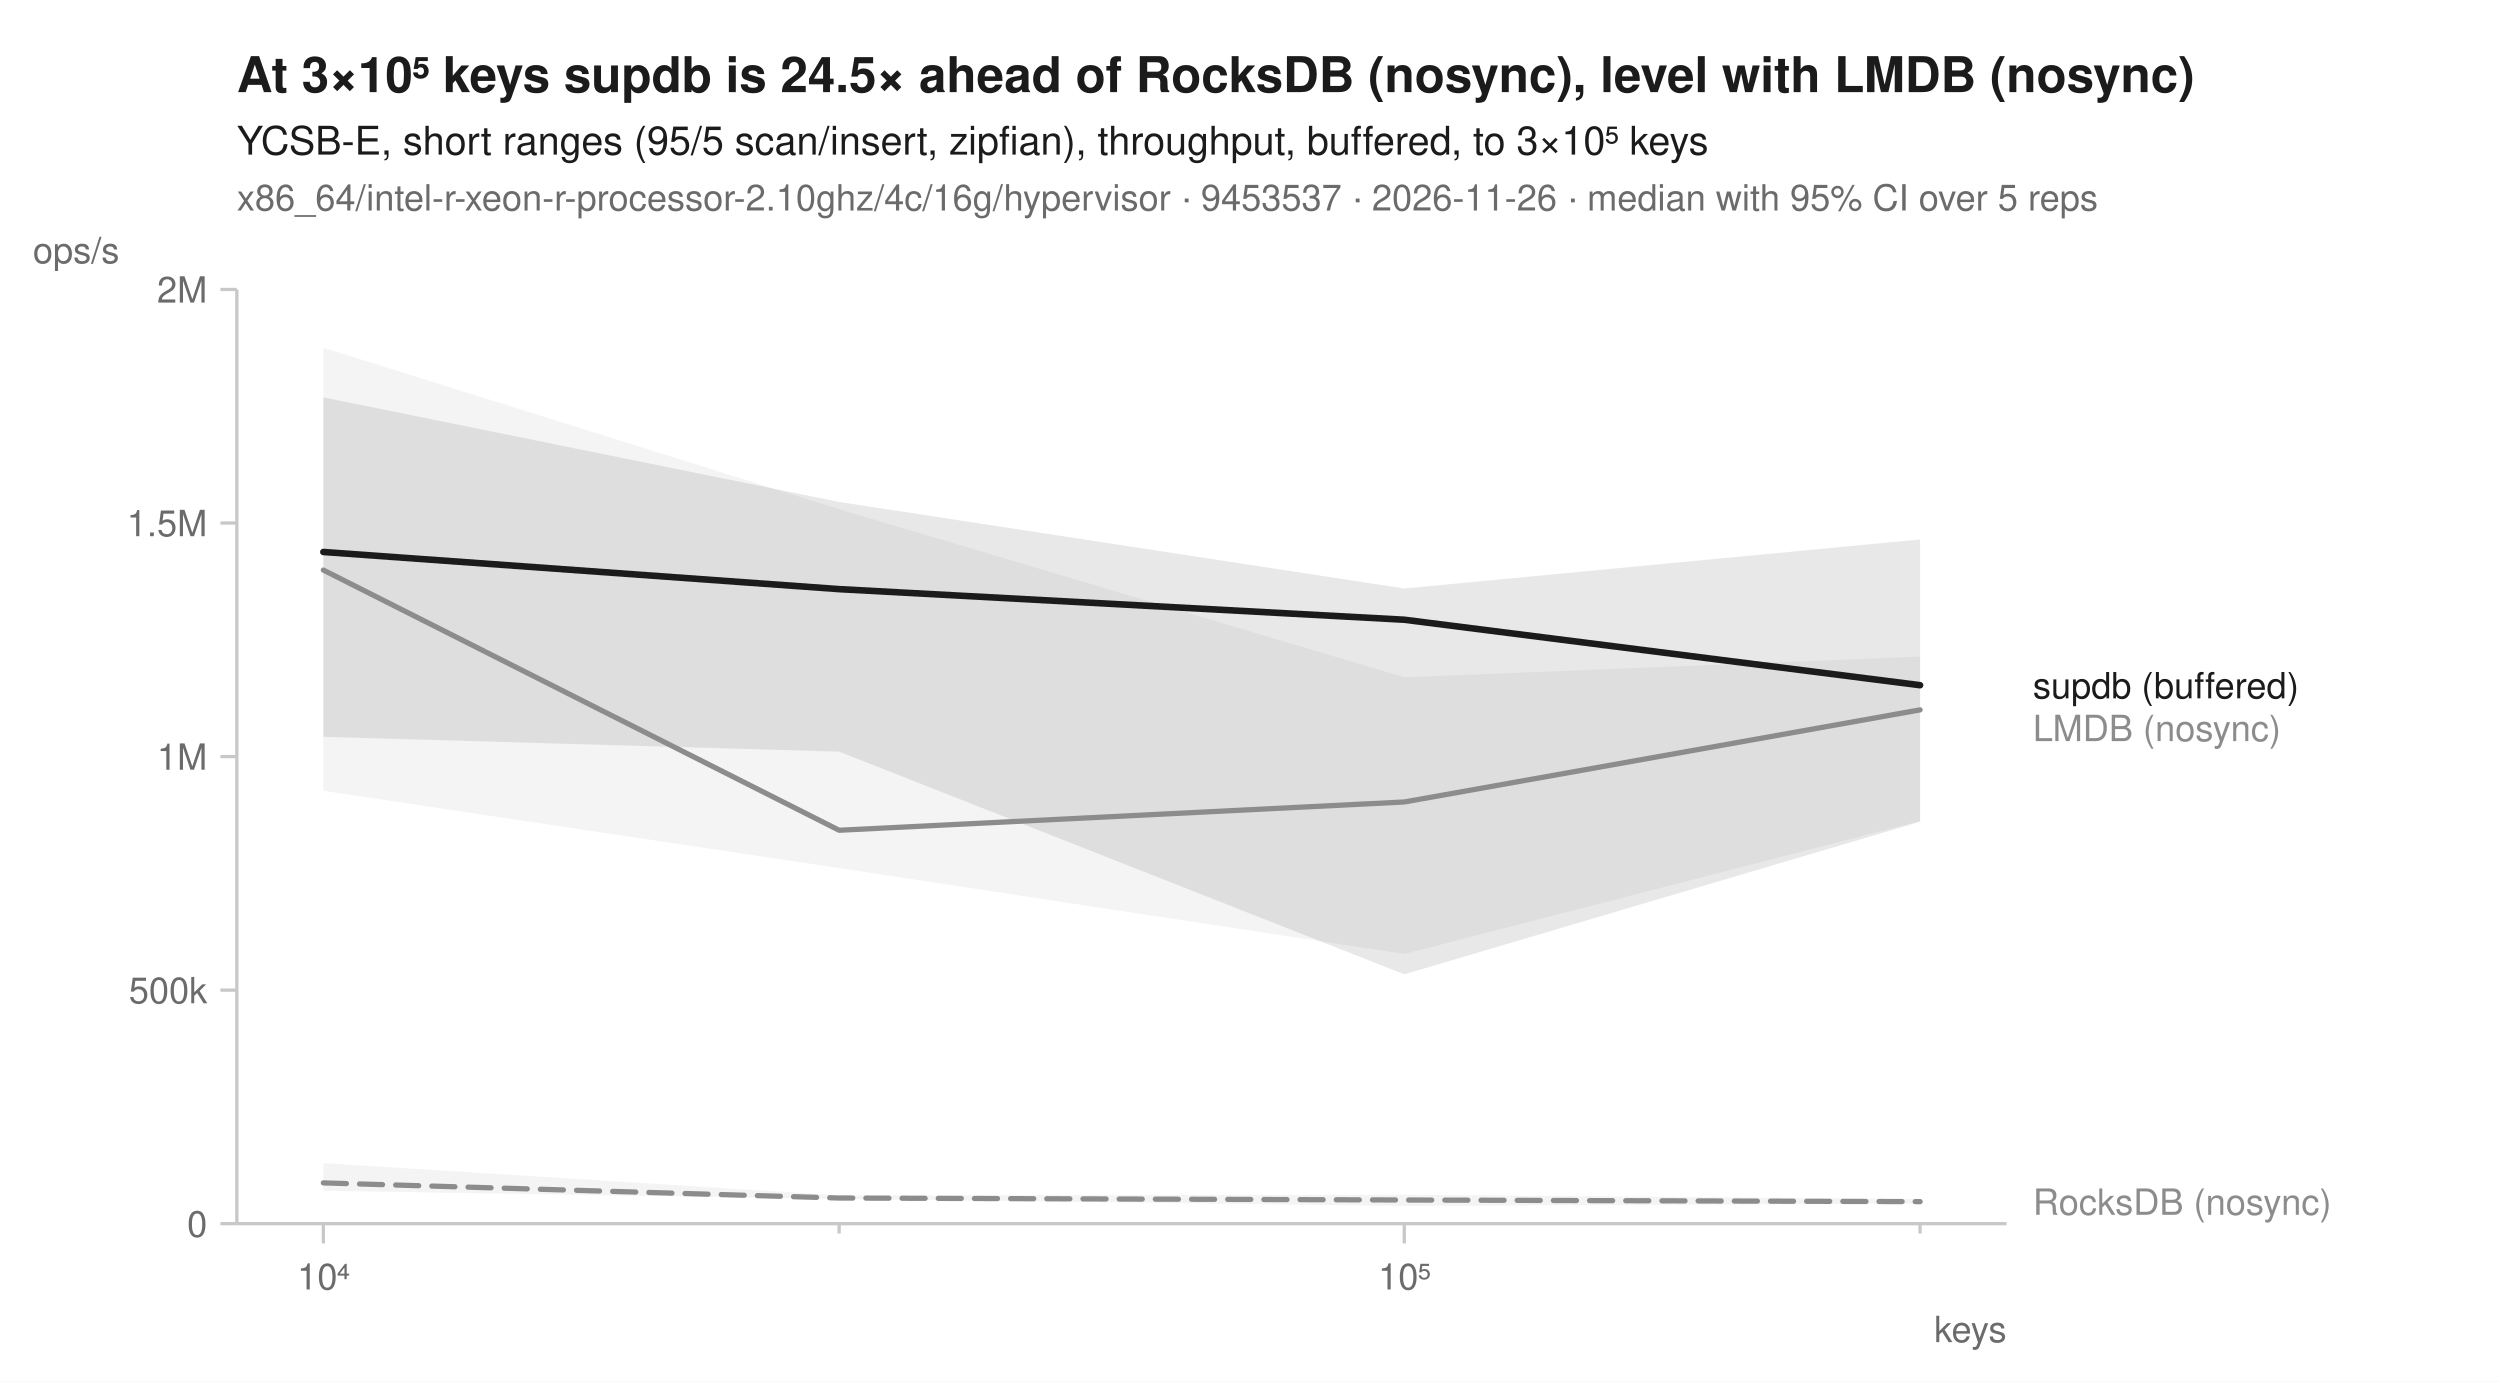
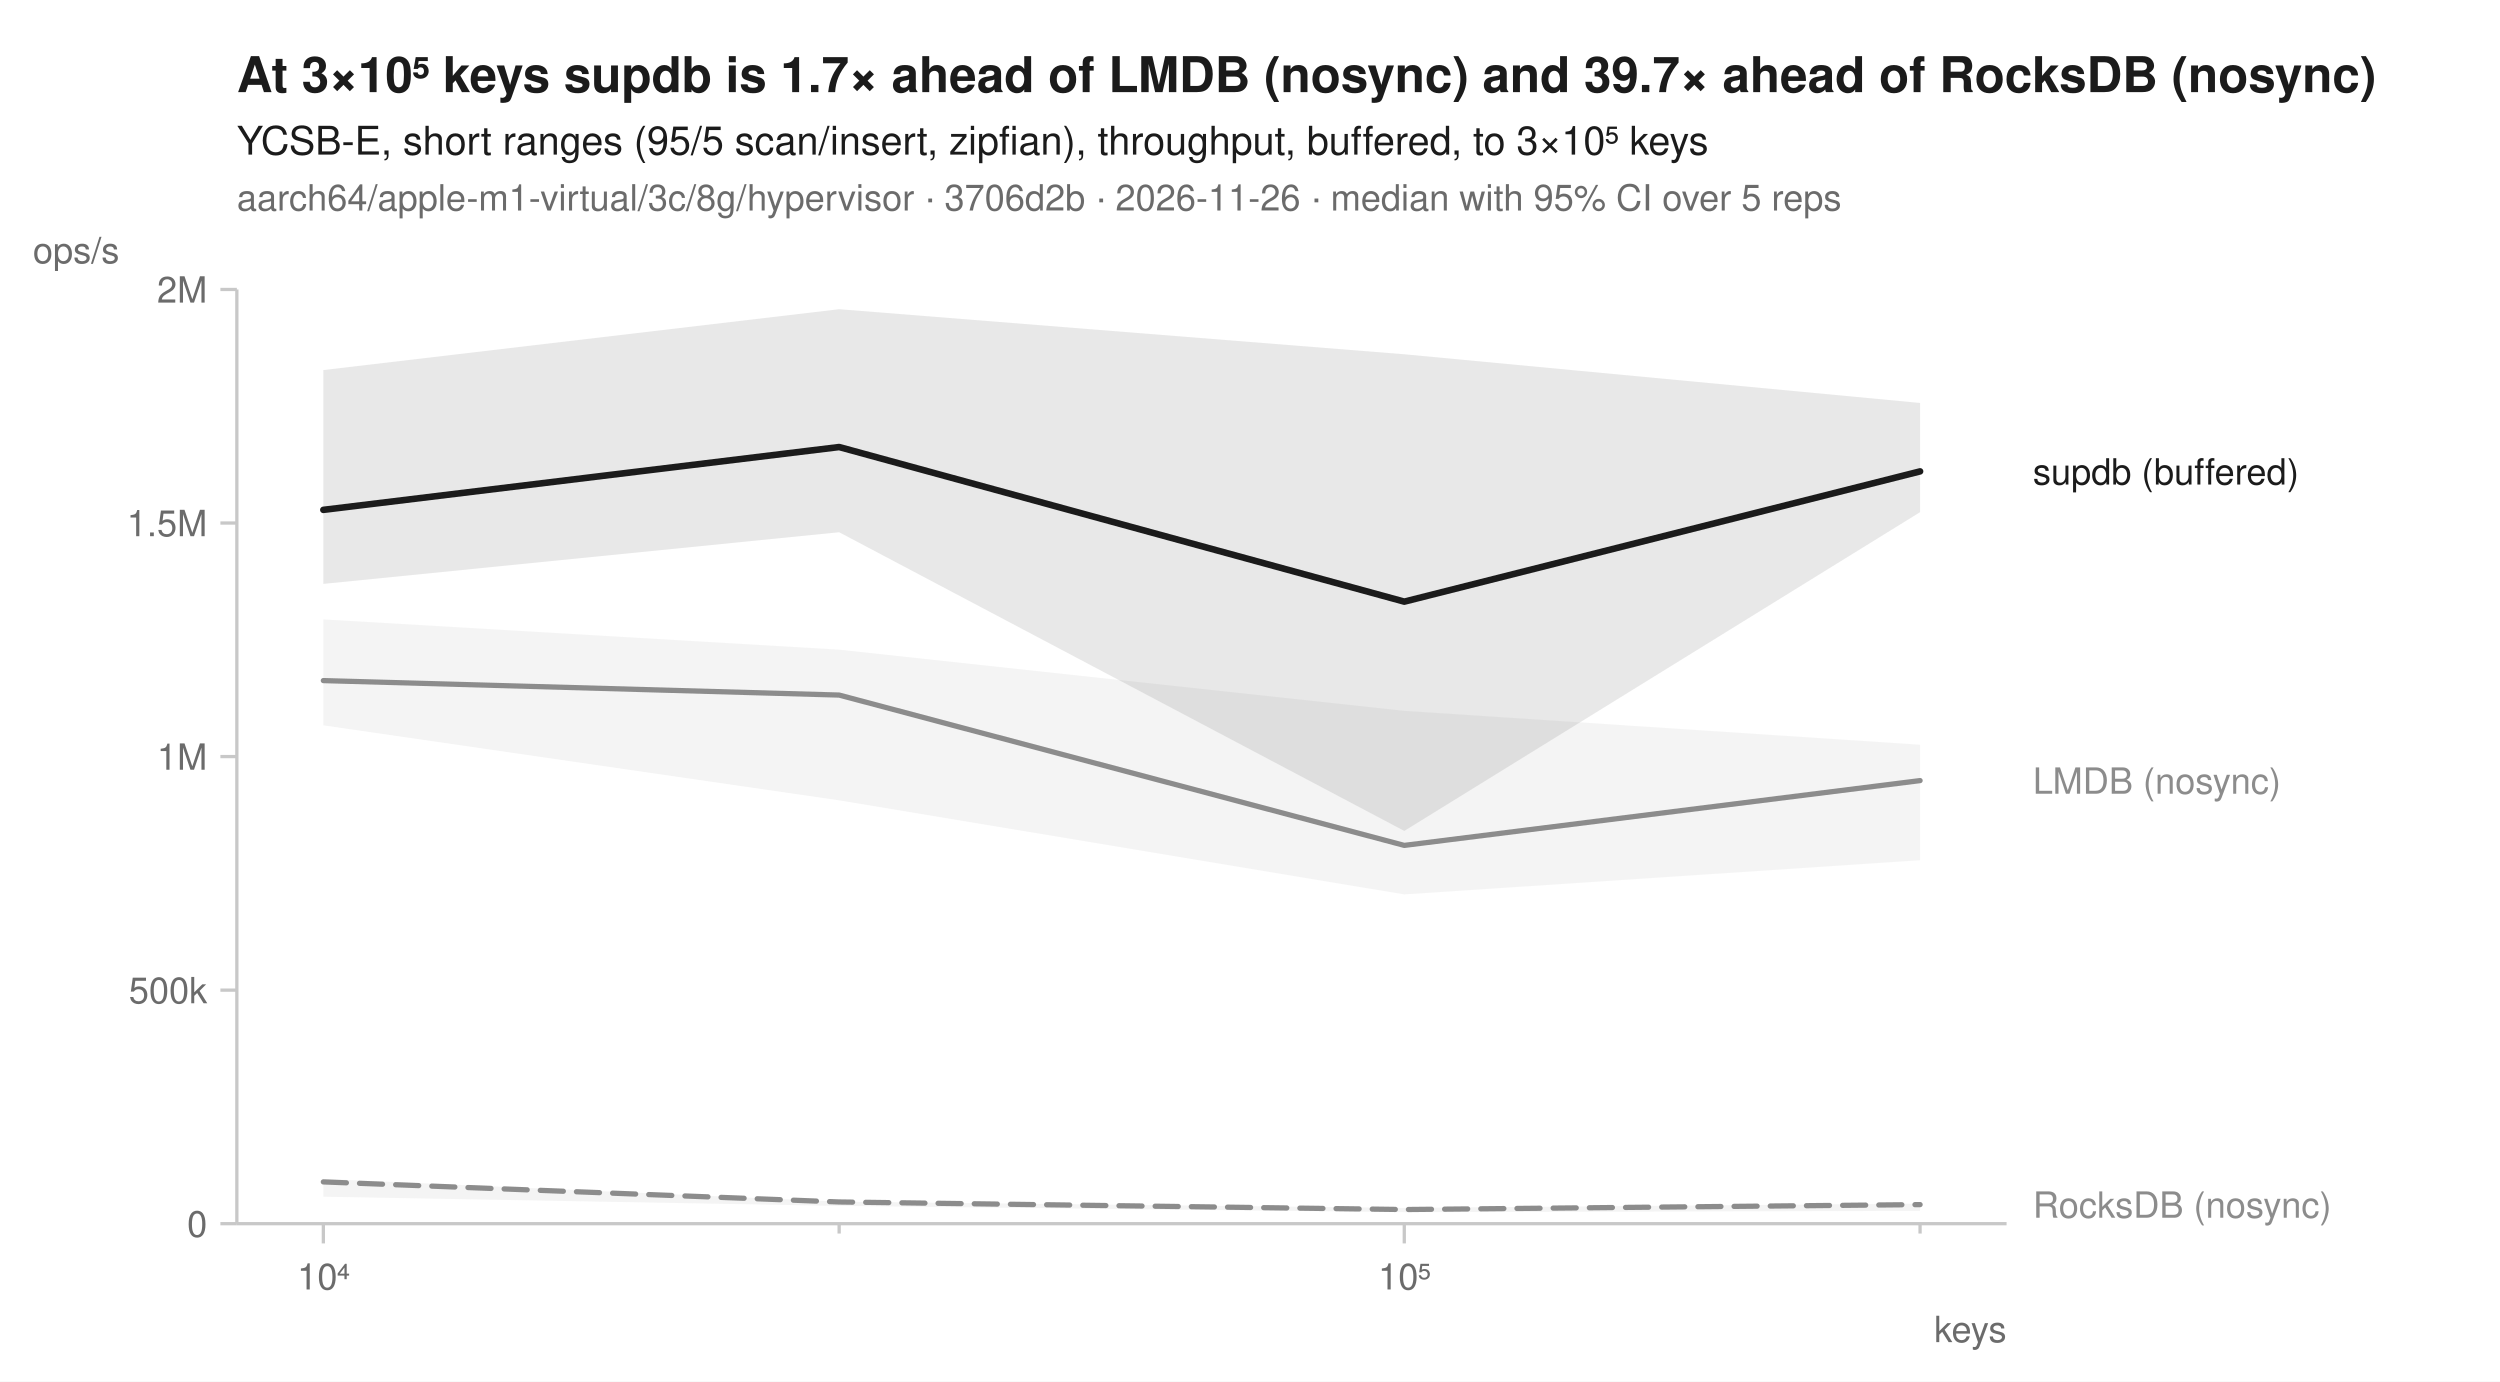
<svg xmlns="http://www.w3.org/2000/svg" width="760" height="420" viewBox="0 0 760 420" font-family="-apple-system, BlinkMacSystemFont, 'Segoe UI', Helvetica, Arial, sans-serif" fill="#1b1b1b">
  <rect width="760" height="420" fill="white" />
-   <text x="72" y="28" font-size="15" font-weight="600">At 3×10⁵ keys supdb is 24.5× ahead of RocksDB (nosync), level with LMDB (nosync)</text>
+   <text x="72" y="28" font-size="15" font-weight="600">At 3×10⁵ keys supdb is 1.7× ahead of LMDB (nosync) and 39.7× ahead of RocksDB (nosync)</text>
  <text x="72" y="47" font-size="12">YCSB-E, short ranges (95/5 scan/insert, zipfian), throughput, buffered, to 3×10⁵ keys</text>
-   <text x="72" y="64" font-size="11" fill="#6b6b6b">x86_64/intel-r-xeon-r-processor-2.10ghz/4c/16g/hypervisor · 9453537 · 2026-11-26 · median with 95% CI over 5 reps</text>
+   <text x="72" y="64" font-size="11" fill="#6b6b6b">aarch64/apple-m1-virtual/3c/8g/hypervisor · 3706d2b · 2026-11-26 · median with 95% CI over 5 reps</text>
  <line x1="72" y1="372" x2="610" y2="372" stroke="#c8c8c8" stroke-width="1" />
  <line x1="72" y1="88" x2="72" y2="372" stroke="#c8c8c8" stroke-width="1" />
  <line x1="98.3" y1="372" x2="98.3" y2="378" stroke="#c8c8c8" stroke-width="1" />
  <text x="98.3" y="392" font-size="11" text-anchor="middle" fill="#6b6b6b">10⁴</text>
  <line x1="255.1" y1="372" x2="255.1" y2="375" stroke="#c8c8c8" stroke-width="1" />
  <line x1="426.9" y1="372" x2="426.9" y2="378" stroke="#c8c8c8" stroke-width="1" />
  <text x="426.9" y="392" font-size="11" text-anchor="middle" fill="#6b6b6b">10⁵</text>
  <line x1="583.7" y1="372" x2="583.7" y2="375" stroke="#c8c8c8" stroke-width="1" />
  <text x="610" y="408" font-size="11" text-anchor="end" fill="#6b6b6b">keys</text>
  <line x1="67" y1="372.0" x2="72" y2="372.0" stroke="#c8c8c8" stroke-width="1" />
  <text x="63" y="376.0" font-size="11" text-anchor="end" fill="#6b6b6b">0</text>
  <line x1="67" y1="301.0" x2="72" y2="301.0" stroke="#c8c8c8" stroke-width="1" />
  <text x="63" y="305.0" font-size="11" text-anchor="end" fill="#6b6b6b">500k</text>
  <line x1="67" y1="230.0" x2="72" y2="230.0" stroke="#c8c8c8" stroke-width="1" />
  <text x="63" y="234.0" font-size="11" text-anchor="end" fill="#6b6b6b">1M</text>
  <line x1="67" y1="159.0" x2="72" y2="159.0" stroke="#c8c8c8" stroke-width="1" />
  <text x="63" y="163.0" font-size="11" text-anchor="end" fill="#6b6b6b">1.5M</text>
  <line x1="67" y1="88.0" x2="72" y2="88.0" stroke="#c8c8c8" stroke-width="1" />
  <text x="63" y="92.0" font-size="11" text-anchor="end" fill="#6b6b6b">2M</text>
  <text x="10" y="80" font-size="11" text-anchor="start" fill="#6b6b6b">ops/s</text>
-   <path d="M98.3,353.6 L255.1,363.4 L426.9,363.2 L583.7,364.5 L583.7,365.9 L426.9,366.6 L255.1,364.5 L98.3,362.0 Z" fill="#8c8c8c" fill-opacity="0.10" />
-   <path d="M98.3,105.7 L255.1,154.8 L426.9,205.9 L583.7,199.6 L583.7,249.6 L426.9,290.0 L255.1,263.9 L98.3,240.4 Z" fill="#8c8c8c" fill-opacity="0.10" />
-   <path d="M98.3,120.8 L255.1,152.6 L426.9,178.9 L583.7,164.0 L583.7,249.8 L426.9,296.2 L255.1,228.5 L98.3,224.0 Z" fill="#1b1b1b" fill-opacity="0.10" />
-   <path d="M98.3,359.6 L255.1,364.2 L426.9,364.8 L583.7,365.3 " fill="none" stroke="#8c8c8c" stroke-width="1.6" stroke-linejoin="round" stroke-linecap="round" stroke-dasharray="7,4" />
-   <path d="M98.3,173.3 L255.1,252.4 L426.9,243.8 L583.7,215.8 " fill="none" stroke="#8c8c8c" stroke-width="1.6" stroke-linejoin="round" stroke-linecap="round" />
-   <path d="M98.3,167.8 L255.1,179.1 L426.9,188.4 L583.7,208.3 " fill="none" stroke="#1b1b1b" stroke-width="2" stroke-linejoin="round" stroke-linecap="round" />
-   <text x="618.0" y="212.3" font-size="11" fill="#1b1b1b">supdb (buffered)</text>
-   <text x="618.0" y="225.3" font-size="11" fill="#8c8c8c">LMDB (nosync)</text>
-   <text x="618.0" y="369.3" font-size="11" fill="#8c8c8c">RocksDB (nosync)</text>
+   <path d="M98.3,358.4 L255.1,365.3 L426.9,367.2 L583.7,365.9 L583.7,368.1 L426.9,368.5 L255.1,366.6 L98.3,363.8 Z" fill="#8c8c8c" fill-opacity="0.10" />
+   <path d="M98.3,188.3 L255.1,197.5 L426.9,216.1 L583.7,226.4 L583.7,261.5 L426.9,271.9 L255.1,243.3 L98.3,220.5 Z" fill="#8c8c8c" fill-opacity="0.10" />
+   <path d="M98.3,112.5 L255.1,94.0 L426.9,107.7 L583.7,122.5 L583.7,155.7 L426.9,252.6 L255.1,161.8 L98.3,177.5 Z" fill="#1b1b1b" fill-opacity="0.10" />
+   <path d="M98.3,359.3 L255.1,365.4 L426.9,367.7 L583.7,366.2 " fill="none" stroke="#8c8c8c" stroke-width="1.6" stroke-linejoin="round" stroke-linecap="round" stroke-dasharray="7,4" />
+   <path d="M98.3,206.9 L255.1,211.3 L426.9,257.0 L583.7,237.3 " fill="none" stroke="#8c8c8c" stroke-width="1.6" stroke-linejoin="round" stroke-linecap="round" />
+   <path d="M98.3,155.0 L255.1,135.9 L426.9,182.9 L583.7,143.3 " fill="none" stroke="#1b1b1b" stroke-width="2" stroke-linejoin="round" stroke-linecap="round" />
+   <text x="618.0" y="147.3" font-size="11" fill="#1b1b1b">supdb (buffered)</text>
+   <text x="618.0" y="241.3" font-size="11" fill="#8c8c8c">LMDB (nosync)</text>
+   <text x="618.0" y="370.2" font-size="11" fill="#8c8c8c">RocksDB (nosync)</text>
</svg>
